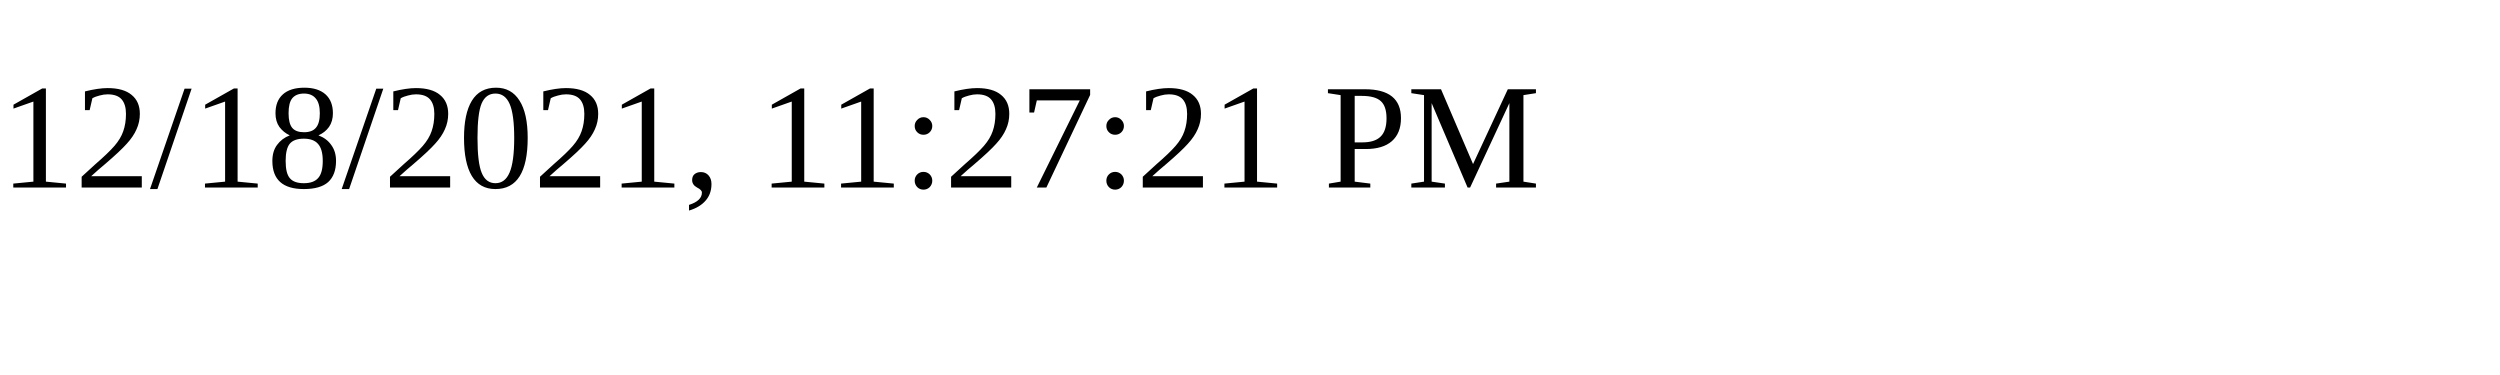
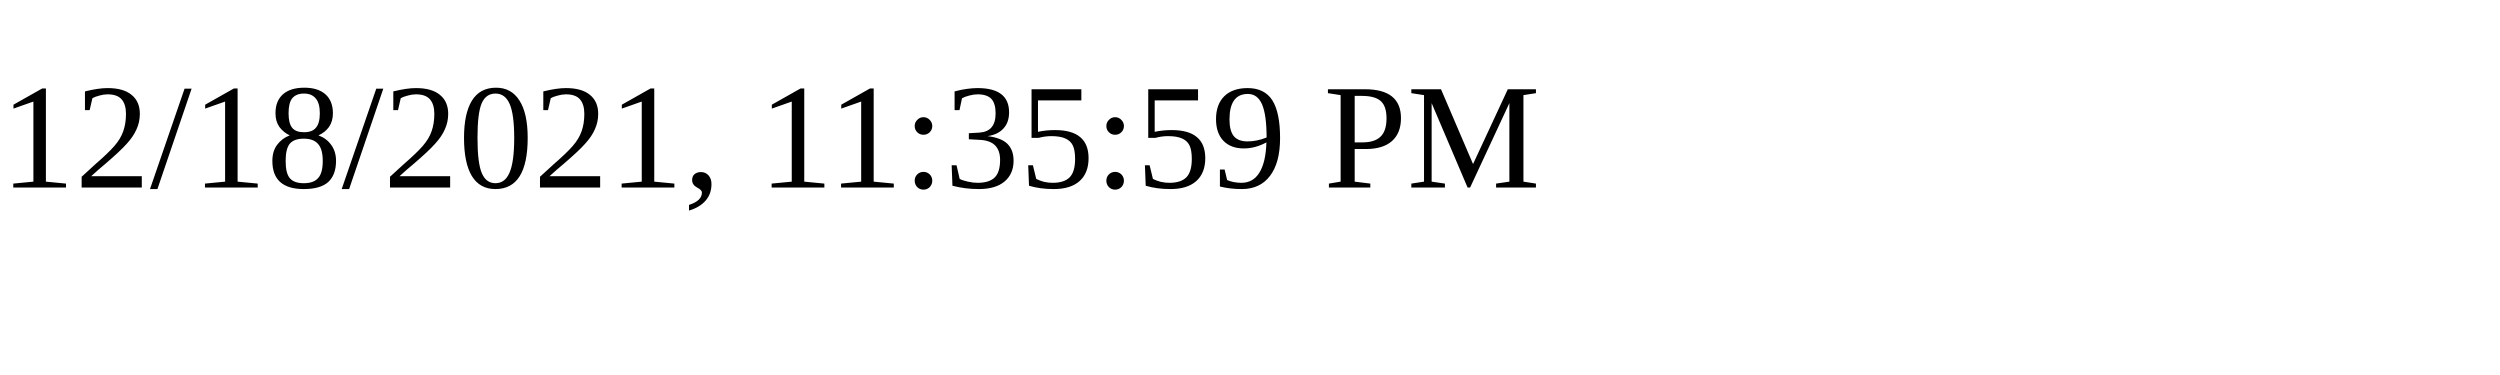
<svg xmlns="http://www.w3.org/2000/svg" height="30" width="200">
-   <text x="0" y="15">12/18/2021, 11:27:21 PM</text>
+   <text x="0" y="15">12/18/2021, 11:35:59 PM</text>
</svg>
